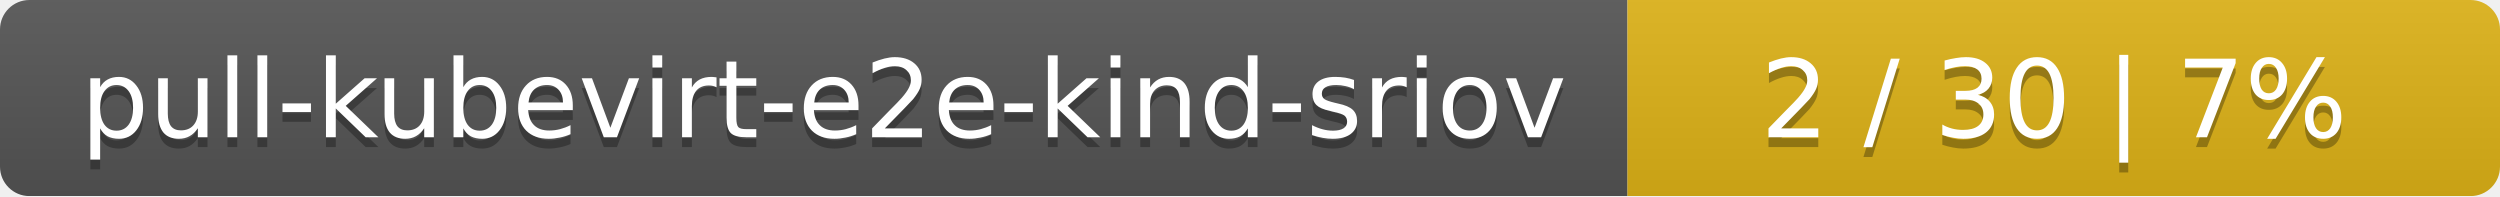
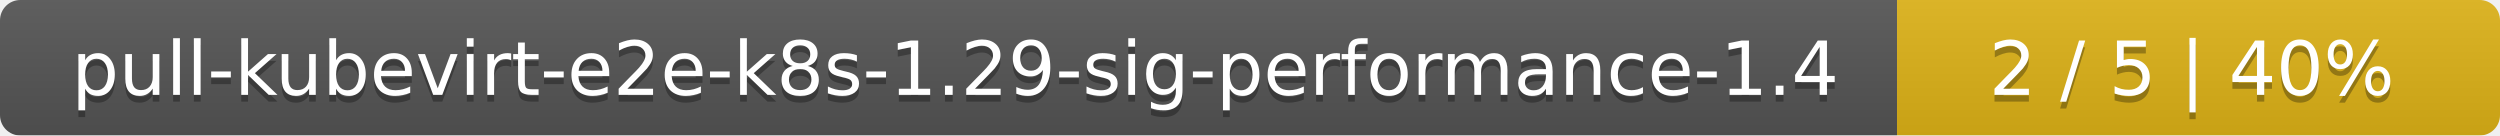
- <svg xmlns="http://www.w3.org/2000/svg" width="255" height="20">
+ <svg xmlns="http://www.w3.org/2000/svg" width="369" height="20">
  <linearGradient id="smooth" x2="0" y2="100%">
    <stop offset="0" stop-color="#bbb" stop-opacity=".1" />
    <stop offset="1" stop-opacity=".1" />
  </linearGradient>
  <mask id="round">
-     <rect width="255" height="20" rx="3" fill="#fff" />
+     <rect width="369" height="20" rx="3" fill="#fff" />
  </mask>
  <g mask="url(#round)">
-     <rect width="166" height="20" fill="#555" />
-     <rect x="166" width="89" height="20" fill="#dfb317" />
-     <rect width="255" height="20" fill="url(#smooth)" />
+     <rect width="280" height="20" fill="#555" />
+     <rect x="280" width="89" height="20" fill="#dfb317" />
+     <rect width="369" height="20" fill="url(#smooth)" />
  </g>
  <g fill="#fff" text-anchor="middle" font-family="DejaVu Sans,Verdana,Geneva,sans-serif" font-size="11">
-     <text x="84" y="15" fill="#010101" fill-opacity=".3">pull-kubevirt-e2e-kind-sriov</text>
-     <text x="84" y="14">pull-kubevirt-e2e-kind-sriov</text>
-     <text x="209.5" y="15" fill="#010101" fill-opacity=".3">2 / 30    |    7%</text>
-     <text x="209.5" y="14">2 / 30    |    7%</text>
+     <text x="141" y="15" fill="#010101" fill-opacity=".3">pull-kubevirt-e2e-k8s-1.29-sig-performance-1.4</text>
+     <text x="141" y="14">pull-kubevirt-e2e-k8s-1.29-sig-performance-1.4</text>
+     <text x="323.5" y="15" fill="#010101" fill-opacity=".3">2 / 5    |    40%</text>
+     <text x="323.5" y="14">2 / 5    |    40%</text>
  </g>
</svg>
